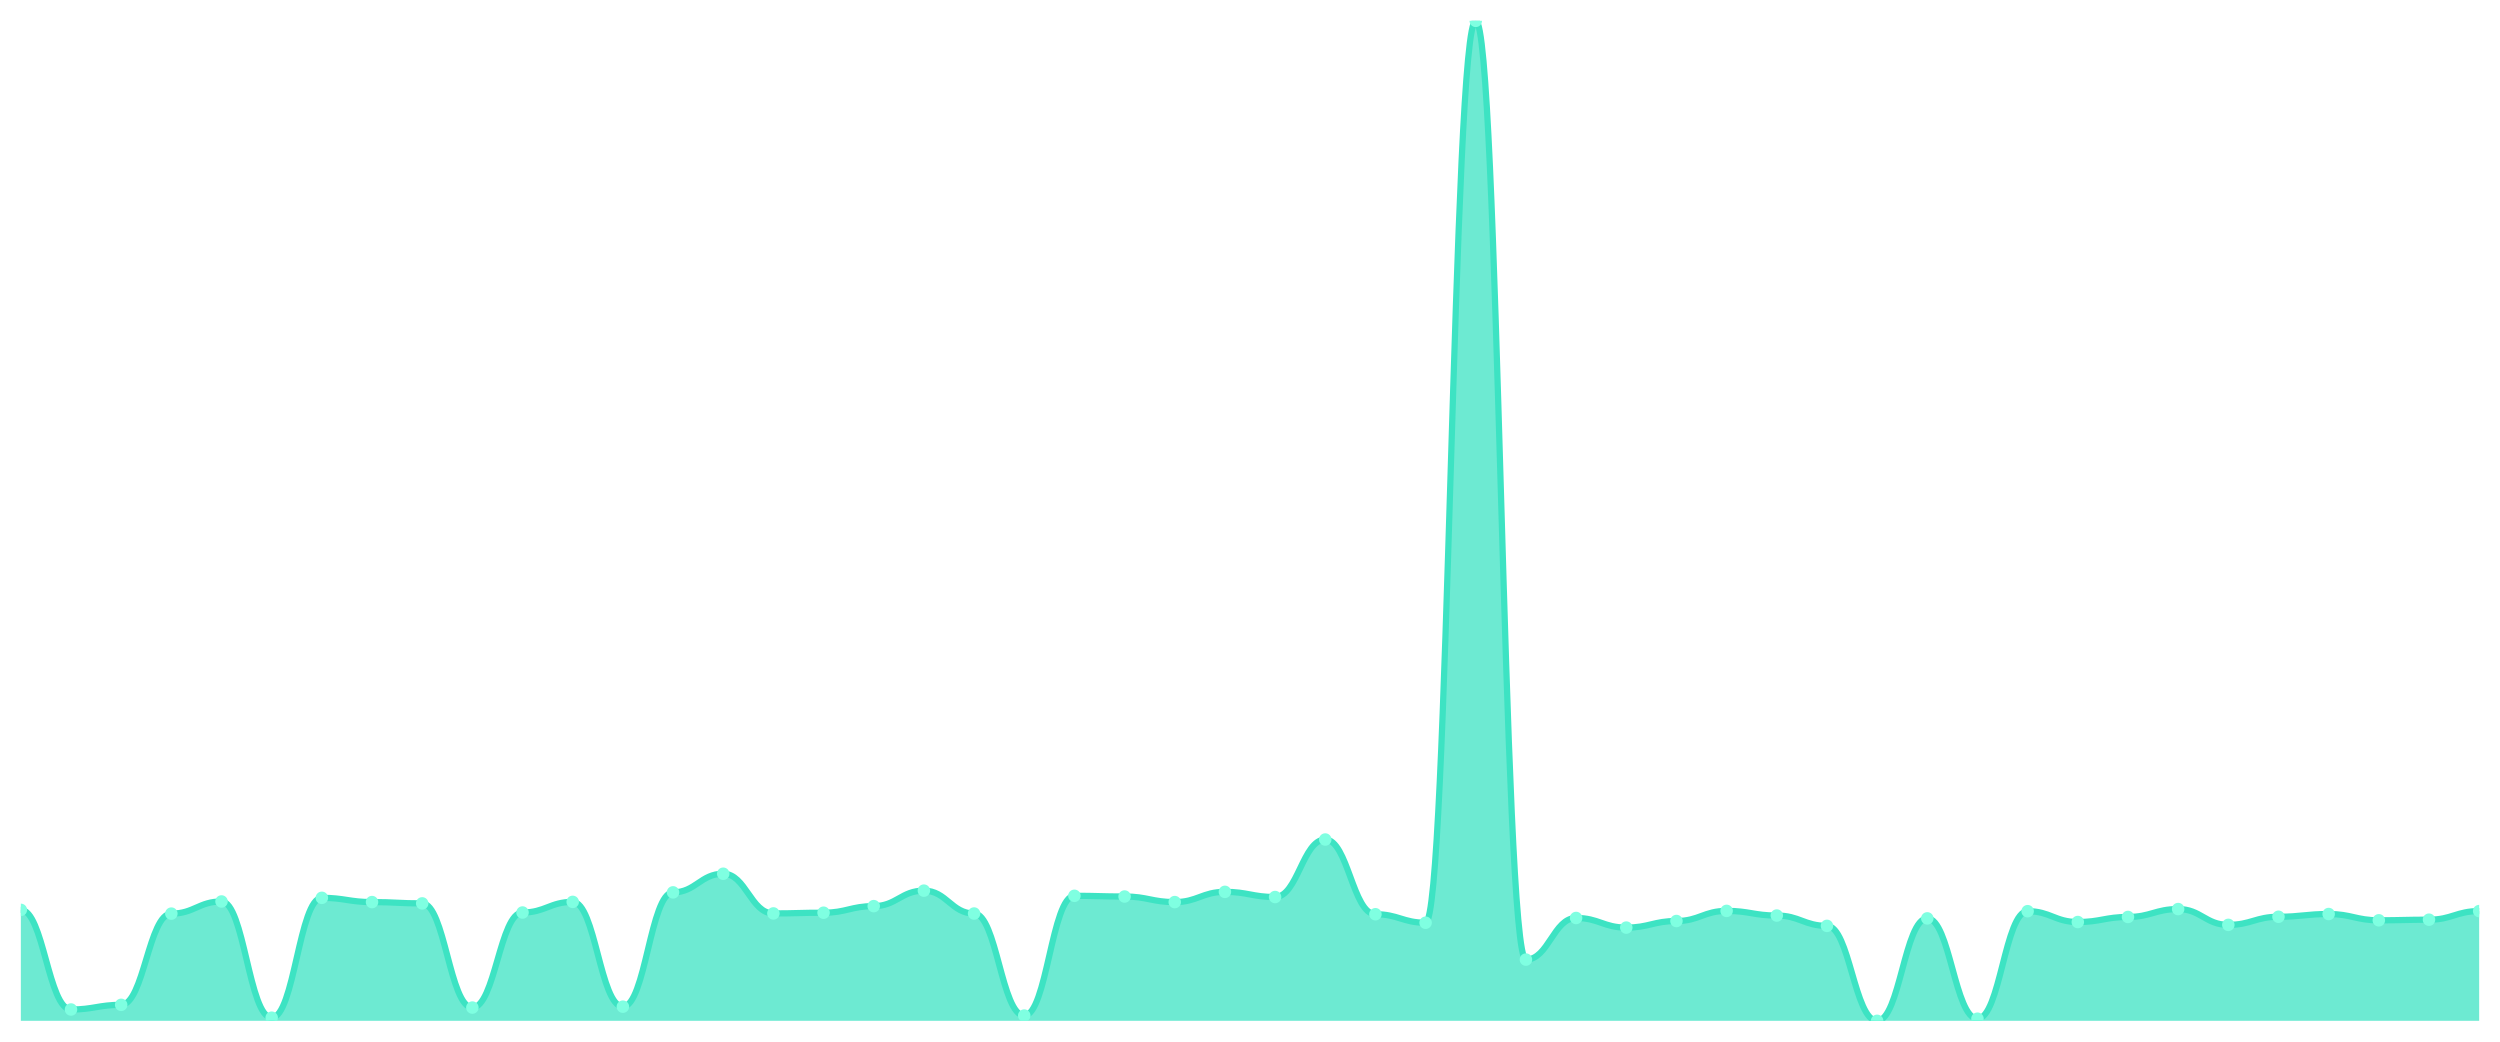
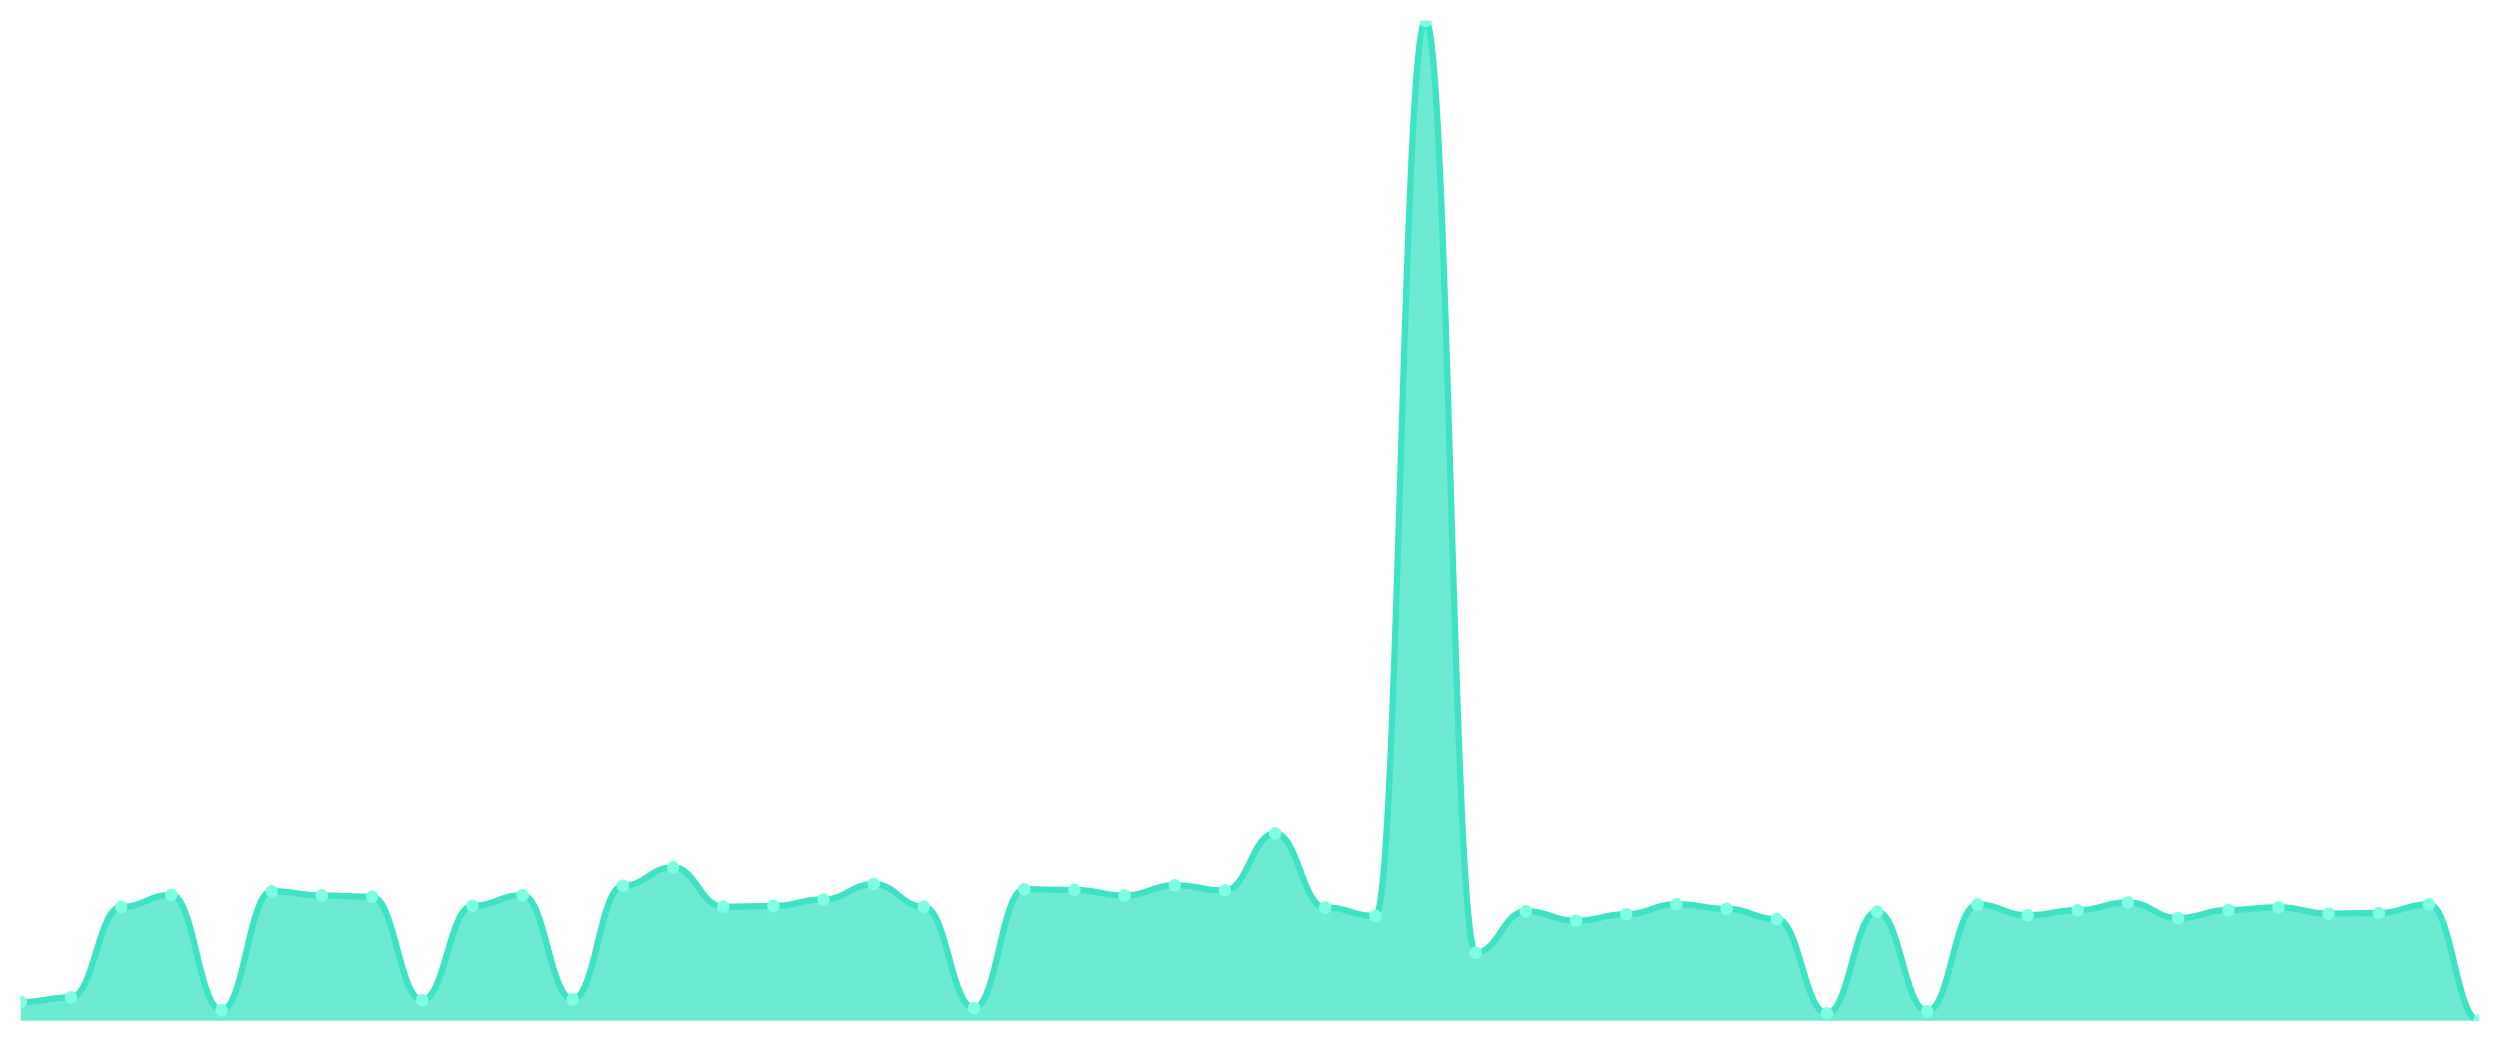
<svg xmlns="http://www.w3.org/2000/svg" viewBox="0 0 1200 500" width="1200" height="500">
  <defs>
    <clipPath id="c">
      <rect x="10" y="10" width="1180" height="480" />
    </clipPath>
  </defs>
  <rect width="1200" height="500" fill="none" />
  <g clip-path="url(#c)">
-     <path d="M 10,490 L 10,436.742 C 20.837,436.742 23.245,484.558 34.082,484.558 C 44.918,484.558 47.327,482.322 58.163,482.322 C 69,482.322 71.408,438.54 82.245,438.54 C 93.082,438.54 95.49,432.709 106.327,432.709 C 117.163,432.709 119.571,488.494 130.408,488.494 C 141.245,488.494 143.653,430.96 154.49,430.96 C 165.327,430.96 167.735,433.001 178.571,433.001 C 189.408,433.001 191.816,433.632 202.653,433.632 C 213.49,433.632 215.898,483.634 226.735,483.634 C 237.571,483.634 239.98,438.006 250.816,438.006 C 261.653,438.006 264.061,432.903 274.898,432.903 C 285.735,432.903 288.143,483.197 298.98,483.197 C 309.816,483.197 312.224,428.336 323.061,428.336 C 333.898,428.336 336.306,419.395 347.143,419.395 C 357.98,419.395 360.388,438.443 371.224,438.443 C 382.061,438.443 384.469,438.103 395.306,438.103 C 406.143,438.103 408.551,434.944 419.388,434.944 C 430.224,434.944 432.633,427.51 443.469,427.51 C 454.306,427.51 456.714,438.492 467.551,438.492 C 478.388,438.492 480.796,487.473 491.633,487.473 C 502.469,487.473 504.878,429.988 515.714,429.988 C 526.551,429.988 528.959,430.328 539.796,430.328 C 550.633,430.328 553.041,433.001 563.878,433.001 C 574.714,433.001 577.122,428.093 587.959,428.093 C 598.796,428.093 601.204,430.571 612.041,430.571 C 622.878,430.571 625.286,402.97 636.122,402.97 C 646.959,402.97 649.367,438.832 660.204,438.832 C 671.041,438.832 673.449,442.914 684.286,442.914 C 695.122,442.914 697.531,10 708.367,10 C 719.204,10 721.612,460.601 732.449,460.601 C 743.286,460.601 745.694,440.63 756.531,440.63 C 767.367,440.63 769.776,445.246 780.612,445.246 C 791.449,445.246 793.857,442.087 804.694,442.087 C 815.531,442.087 817.939,437.228 828.776,437.228 C 839.612,437.228 842.02,439.463 852.857,439.463 C 863.694,439.463 866.102,444.42 876.939,444.42 C 887.776,444.42 890.184,490 901.02,490 C 911.857,490 914.265,440.824 925.102,440.824 C 935.939,440.824 938.347,488.98 949.184,488.98 C 960.02,488.98 962.429,437.374 973.265,437.374 C 984.102,437.374 986.51,442.573 997.347,442.573 C 1008.184,442.573 1010.592,440.144 1021.429,440.144 C 1032.265,440.144 1034.673,436.354 1045.51,436.354 C 1056.347,436.354 1058.755,443.934 1069.592,443.934 C 1080.429,443.934 1082.837,440.047 1093.673,440.047 C 1104.51,440.047 1106.918,438.735 1117.755,438.735 C 1128.592,438.735 1131,441.747 1141.837,441.747 C 1152.673,441.747 1155.082,441.456 1165.918,441.456 C 1176.755,441.456 1179.163,437.325 1190,437.325 L 1190,490 Z" fill="rgba(61,227,195,0.75)" />
-     <path d="M 10,436.742 C 20.837,436.742 23.245,484.558 34.082,484.558 C 44.918,484.558 47.327,482.322 58.163,482.322 C 69,482.322 71.408,438.54 82.245,438.54 C 93.082,438.54 95.49,432.709 106.327,432.709 C 117.163,432.709 119.571,488.494 130.408,488.494 C 141.245,488.494 143.653,430.96 154.49,430.96 C 165.327,430.96 167.735,433.001 178.571,433.001 C 189.408,433.001 191.816,433.632 202.653,433.632 C 213.49,433.632 215.898,483.634 226.735,483.634 C 237.571,483.634 239.98,438.006 250.816,438.006 C 261.653,438.006 264.061,432.903 274.898,432.903 C 285.735,432.903 288.143,483.197 298.98,483.197 C 309.816,483.197 312.224,428.336 323.061,428.336 C 333.898,428.336 336.306,419.395 347.143,419.395 C 357.98,419.395 360.388,438.443 371.224,438.443 C 382.061,438.443 384.469,438.103 395.306,438.103 C 406.143,438.103 408.551,434.944 419.388,434.944 C 430.224,434.944 432.633,427.51 443.469,427.51 C 454.306,427.51 456.714,438.492 467.551,438.492 C 478.388,438.492 480.796,487.473 491.633,487.473 C 502.469,487.473 504.878,429.988 515.714,429.988 C 526.551,429.988 528.959,430.328 539.796,430.328 C 550.633,430.328 553.041,433.001 563.878,433.001 C 574.714,433.001 577.122,428.093 587.959,428.093 C 598.796,428.093 601.204,430.571 612.041,430.571 C 622.878,430.571 625.286,402.97 636.122,402.97 C 646.959,402.97 649.367,438.832 660.204,438.832 C 671.041,438.832 673.449,442.914 684.286,442.914 C 695.122,442.914 697.531,10 708.367,10 C 719.204,10 721.612,460.601 732.449,460.601 C 743.286,460.601 745.694,440.63 756.531,440.63 C 767.367,440.63 769.776,445.246 780.612,445.246 C 791.449,445.246 793.857,442.087 804.694,442.087 C 815.531,442.087 817.939,437.228 828.776,437.228 C 839.612,437.228 842.02,439.463 852.857,439.463 C 863.694,439.463 866.102,444.42 876.939,444.42 C 887.776,444.42 890.184,490 901.02,490 C 911.857,490 914.265,440.824 925.102,440.824 C 935.939,440.824 938.347,488.98 949.184,488.98 C 960.02,488.98 962.429,437.374 973.265,437.374 C 984.102,437.374 986.51,442.573 997.347,442.573 C 1008.184,442.573 1010.592,440.144 1021.429,440.144 C 1032.265,440.144 1034.673,436.354 1045.51,436.354 C 1056.347,436.354 1058.755,443.934 1069.592,443.934 C 1080.429,443.934 1082.837,440.047 1093.673,440.047 C 1104.51,440.047 1106.918,438.735 1117.755,438.735 C 1128.592,438.735 1131,441.747 1141.837,441.747 C 1152.673,441.747 1155.082,441.456 1165.918,441.456 C 1176.755,441.456 1179.163,437.325 1190,437.325" fill="none" stroke="#3de3c3" stroke-width="3" stroke-linecap="round" stroke-linejoin="round" />
-     <circle cx="10" cy="436.742" r="3" fill="#7fffe1" />
-     <circle cx="34.082" cy="484.558" r="3" fill="#7fffe1" />
-     <circle cx="58.163" cy="482.322" r="3" fill="#7fffe1" />
-     <circle cx="82.245" cy="438.54" r="3" fill="#7fffe1" />
-     <circle cx="106.327" cy="432.709" r="3" fill="#7fffe1" />
-     <circle cx="130.408" cy="488.494" r="3" fill="#7fffe1" />
-     <circle cx="154.49" cy="430.96" r="3" fill="#7fffe1" />
-     <circle cx="178.571" cy="433.001" r="3" fill="#7fffe1" />
-     <circle cx="202.653" cy="433.632" r="3" fill="#7fffe1" />
-     <circle cx="226.735" cy="483.634" r="3" fill="#7fffe1" />
-     <circle cx="250.816" cy="438.006" r="3" fill="#7fffe1" />
-     <circle cx="274.898" cy="432.903" r="3" fill="#7fffe1" />
-     <circle cx="298.98" cy="483.197" r="3" fill="#7fffe1" />
-     <circle cx="323.061" cy="428.336" r="3" fill="#7fffe1" />
-     <circle cx="347.143" cy="419.395" r="3" fill="#7fffe1" />
-     <circle cx="371.224" cy="438.443" r="3" fill="#7fffe1" />
-     <circle cx="395.306" cy="438.103" r="3" fill="#7fffe1" />
-     <circle cx="419.388" cy="434.944" r="3" fill="#7fffe1" />
-     <circle cx="443.469" cy="427.51" r="3" fill="#7fffe1" />
-     <circle cx="467.551" cy="438.492" r="3" fill="#7fffe1" />
-     <circle cx="491.633" cy="487.473" r="3" fill="#7fffe1" />
-     <circle cx="515.714" cy="429.988" r="3" fill="#7fffe1" />
-     <circle cx="539.796" cy="430.328" r="3" fill="#7fffe1" />
-     <circle cx="563.878" cy="433.001" r="3" fill="#7fffe1" />
-     <circle cx="587.959" cy="428.093" r="3" fill="#7fffe1" />
-     <circle cx="612.041" cy="430.571" r="3" fill="#7fffe1" />
-     <circle cx="636.122" cy="402.97" r="3" fill="#7fffe1" />
-     <circle cx="660.204" cy="438.832" r="3" fill="#7fffe1" />
-     <circle cx="684.286" cy="442.914" r="3" fill="#7fffe1" />
-     <circle cx="708.367" cy="10" r="3" fill="#7fffe1" />
-     <circle cx="732.449" cy="460.601" r="3" fill="#7fffe1" />
-     <circle cx="756.531" cy="440.63" r="3" fill="#7fffe1" />
-     <circle cx="780.612" cy="445.246" r="3" fill="#7fffe1" />
-     <circle cx="804.694" cy="442.087" r="3" fill="#7fffe1" />
-     <circle cx="828.776" cy="437.228" r="3" fill="#7fffe1" />
-     <circle cx="852.857" cy="439.463" r="3" fill="#7fffe1" />
-     <circle cx="876.939" cy="444.42" r="3" fill="#7fffe1" />
-     <circle cx="901.02" cy="490" r="3" fill="#7fffe1" />
-     <circle cx="925.102" cy="440.824" r="3" fill="#7fffe1" />
-     <circle cx="949.184" cy="488.98" r="3" fill="#7fffe1" />
-     <circle cx="973.265" cy="437.374" r="3" fill="#7fffe1" />
-     <circle cx="997.347" cy="442.573" r="3" fill="#7fffe1" />
-     <circle cx="1021.429" cy="440.144" r="3" fill="#7fffe1" />
-     <circle cx="1045.51" cy="436.354" r="3" fill="#7fffe1" />
-     <circle cx="1069.592" cy="443.934" r="3" fill="#7fffe1" />
-     <circle cx="1093.673" cy="440.047" r="3" fill="#7fffe1" />
-     <circle cx="1117.755" cy="438.735" r="3" fill="#7fffe1" />
-     <circle cx="1141.837" cy="441.747" r="3" fill="#7fffe1" />
-     <circle cx="1165.918" cy="441.456" r="3" fill="#7fffe1" />
-     <circle cx="1190" cy="437.325" r="3" fill="#7fffe1" />
+     <path d="M 10,490 L 10,480.982 C 20.837,480.982 23.245,478.763 34.082,478.763 C 44.918,478.763 47.327,435.311 58.163,435.311 C 69,435.311 71.408,429.524 82.245,429.524 C 93.082,429.524 95.49,484.888 106.327,484.888 C 117.163,484.888 119.571,427.788 130.408,427.788 C 141.245,427.788 143.653,429.813 154.49,429.813 C 165.327,429.813 167.735,430.44 178.571,430.44 C 189.408,430.44 191.816,480.065 202.653,480.065 C 213.49,480.065 215.898,434.78 226.735,434.78 C 237.571,434.78 239.98,429.717 250.816,429.717 C 261.653,429.717 264.061,479.631 274.898,479.631 C 285.735,479.631 288.143,425.183 298.98,425.183 C 309.816,425.183 312.224,416.31 323.061,416.31 C 333.898,416.31 336.306,435.215 347.143,435.215 C 357.98,435.215 360.388,434.877 371.224,434.877 C 382.061,434.877 384.469,431.742 395.306,431.742 C 406.143,431.742 408.551,424.364 419.388,424.364 C 430.224,424.364 432.633,435.263 443.469,435.263 C 454.306,435.263 456.714,483.875 467.551,483.875 C 478.388,483.875 480.796,426.823 491.633,426.823 C 502.469,426.823 504.878,427.161 515.714,427.161 C 526.551,427.161 528.959,429.813 539.796,429.813 C 550.633,429.813 553.041,424.942 563.878,424.942 C 574.714,424.942 577.122,427.402 587.959,427.402 C 598.796,427.402 601.204,400.009 612.041,400.009 C 622.878,400.009 625.286,435.6 636.122,435.6 C 646.959,435.6 649.367,439.651 660.204,439.651 C 671.041,439.651 673.449,10 684.286,10 C 695.122,10 697.531,457.206 708.367,457.206 C 719.204,457.206 721.612,437.385 732.449,437.385 C 743.286,437.385 745.694,441.966 756.531,441.966 C 767.367,441.966 769.776,438.832 780.612,438.832 C 791.449,438.832 793.857,434.009 804.694,434.009 C 815.531,434.009 817.939,436.227 828.776,436.227 C 839.612,436.227 842.02,441.146 852.857,441.146 C 863.694,441.146 866.102,486.383 876.939,486.383 C 887.776,486.383 890.184,437.578 901.02,437.578 C 911.857,437.578 914.265,485.37 925.102,485.37 C 935.939,485.37 938.347,434.154 949.184,434.154 C 960.02,434.154 962.429,439.314 973.265,439.314 C 984.102,439.314 986.51,436.902 997.347,436.902 C 1008.184,436.902 1010.592,433.141 1021.429,433.141 C 1032.265,433.141 1034.673,440.664 1045.51,440.664 C 1056.347,440.664 1058.755,436.806 1069.592,436.806 C 1080.429,436.806 1082.837,435.504 1093.673,435.504 C 1104.51,435.504 1106.918,438.494 1117.755,438.494 C 1128.592,438.494 1131,438.205 1141.837,438.205 C 1152.673,438.205 1155.082,434.105 1165.918,434.105 C 1176.755,434.105 1179.163,490 1190,490 L 1190,490 Z" fill="rgba(61,227,195,0.75)" />
+     <path d="M 10,480.982 C 20.837,480.982 23.245,478.763 34.082,478.763 C 44.918,478.763 47.327,435.311 58.163,435.311 C 69,435.311 71.408,429.524 82.245,429.524 C 93.082,429.524 95.49,484.888 106.327,484.888 C 117.163,484.888 119.571,427.788 130.408,427.788 C 141.245,427.788 143.653,429.813 154.49,429.813 C 165.327,429.813 167.735,430.44 178.571,430.44 C 189.408,430.44 191.816,480.065 202.653,480.065 C 213.49,480.065 215.898,434.78 226.735,434.78 C 237.571,434.78 239.98,429.717 250.816,429.717 C 261.653,429.717 264.061,479.631 274.898,479.631 C 285.735,479.631 288.143,425.183 298.98,425.183 C 309.816,425.183 312.224,416.31 323.061,416.31 C 333.898,416.31 336.306,435.215 347.143,435.215 C 357.98,435.215 360.388,434.877 371.224,434.877 C 382.061,434.877 384.469,431.742 395.306,431.742 C 406.143,431.742 408.551,424.364 419.388,424.364 C 430.224,424.364 432.633,435.263 443.469,435.263 C 454.306,435.263 456.714,483.875 467.551,483.875 C 478.388,483.875 480.796,426.823 491.633,426.823 C 502.469,426.823 504.878,427.161 515.714,427.161 C 526.551,427.161 528.959,429.813 539.796,429.813 C 550.633,429.813 553.041,424.942 563.878,424.942 C 574.714,424.942 577.122,427.402 587.959,427.402 C 598.796,427.402 601.204,400.009 612.041,400.009 C 622.878,400.009 625.286,435.6 636.122,435.6 C 646.959,435.6 649.367,439.651 660.204,439.651 C 671.041,439.651 673.449,10 684.286,10 C 695.122,10 697.531,457.206 708.367,457.206 C 719.204,457.206 721.612,437.385 732.449,437.385 C 743.286,437.385 745.694,441.966 756.531,441.966 C 767.367,441.966 769.776,438.832 780.612,438.832 C 791.449,438.832 793.857,434.009 804.694,434.009 C 815.531,434.009 817.939,436.227 828.776,436.227 C 839.612,436.227 842.02,441.146 852.857,441.146 C 863.694,441.146 866.102,486.383 876.939,486.383 C 887.776,486.383 890.184,437.578 901.02,437.578 C 911.857,437.578 914.265,485.37 925.102,485.37 C 935.939,485.37 938.347,434.154 949.184,434.154 C 960.02,434.154 962.429,439.314 973.265,439.314 C 984.102,439.314 986.51,436.902 997.347,436.902 C 1008.184,436.902 1010.592,433.141 1021.429,433.141 C 1032.265,433.141 1034.673,440.664 1045.51,440.664 C 1056.347,440.664 1058.755,436.806 1069.592,436.806 C 1080.429,436.806 1082.837,435.504 1093.673,435.504 C 1104.51,435.504 1106.918,438.494 1117.755,438.494 C 1128.592,438.494 1131,438.205 1141.837,438.205 C 1152.673,438.205 1155.082,434.105 1165.918,434.105 C 1176.755,434.105 1179.163,490 1190,490" fill="none" stroke="#3de3c3" stroke-width="3" stroke-linecap="round" stroke-linejoin="round" />
+     <circle cx="10" cy="480.982" r="3" fill="#7fffe1" />
+     <circle cx="34.082" cy="478.763" r="3" fill="#7fffe1" />
+     <circle cx="58.163" cy="435.311" r="3" fill="#7fffe1" />
+     <circle cx="82.245" cy="429.524" r="3" fill="#7fffe1" />
+     <circle cx="106.327" cy="484.888" r="3" fill="#7fffe1" />
+     <circle cx="130.408" cy="427.788" r="3" fill="#7fffe1" />
+     <circle cx="154.49" cy="429.813" r="3" fill="#7fffe1" />
+     <circle cx="178.571" cy="430.44" r="3" fill="#7fffe1" />
+     <circle cx="202.653" cy="480.065" r="3" fill="#7fffe1" />
+     <circle cx="226.735" cy="434.78" r="3" fill="#7fffe1" />
+     <circle cx="250.816" cy="429.717" r="3" fill="#7fffe1" />
+     <circle cx="274.898" cy="479.631" r="3" fill="#7fffe1" />
+     <circle cx="298.98" cy="425.183" r="3" fill="#7fffe1" />
+     <circle cx="323.061" cy="416.31" r="3" fill="#7fffe1" />
+     <circle cx="347.143" cy="435.215" r="3" fill="#7fffe1" />
+     <circle cx="371.224" cy="434.877" r="3" fill="#7fffe1" />
+     <circle cx="395.306" cy="431.742" r="3" fill="#7fffe1" />
+     <circle cx="419.388" cy="424.364" r="3" fill="#7fffe1" />
+     <circle cx="443.469" cy="435.263" r="3" fill="#7fffe1" />
+     <circle cx="467.551" cy="483.875" r="3" fill="#7fffe1" />
+     <circle cx="491.633" cy="426.823" r="3" fill="#7fffe1" />
+     <circle cx="515.714" cy="427.161" r="3" fill="#7fffe1" />
+     <circle cx="539.796" cy="429.813" r="3" fill="#7fffe1" />
+     <circle cx="563.878" cy="424.942" r="3" fill="#7fffe1" />
+     <circle cx="587.959" cy="427.402" r="3" fill="#7fffe1" />
+     <circle cx="612.041" cy="400.009" r="3" fill="#7fffe1" />
+     <circle cx="636.122" cy="435.6" r="3" fill="#7fffe1" />
+     <circle cx="660.204" cy="439.651" r="3" fill="#7fffe1" />
+     <circle cx="684.286" cy="10" r="3" fill="#7fffe1" />
+     <circle cx="708.367" cy="457.206" r="3" fill="#7fffe1" />
+     <circle cx="732.449" cy="437.385" r="3" fill="#7fffe1" />
+     <circle cx="756.531" cy="441.966" r="3" fill="#7fffe1" />
+     <circle cx="780.612" cy="438.832" r="3" fill="#7fffe1" />
+     <circle cx="804.694" cy="434.009" r="3" fill="#7fffe1" />
+     <circle cx="828.776" cy="436.227" r="3" fill="#7fffe1" />
+     <circle cx="852.857" cy="441.146" r="3" fill="#7fffe1" />
+     <circle cx="876.939" cy="486.383" r="3" fill="#7fffe1" />
+     <circle cx="901.02" cy="437.578" r="3" fill="#7fffe1" />
+     <circle cx="925.102" cy="485.37" r="3" fill="#7fffe1" />
+     <circle cx="949.184" cy="434.154" r="3" fill="#7fffe1" />
+     <circle cx="973.265" cy="439.314" r="3" fill="#7fffe1" />
+     <circle cx="997.347" cy="436.902" r="3" fill="#7fffe1" />
+     <circle cx="1021.429" cy="433.141" r="3" fill="#7fffe1" />
+     <circle cx="1045.51" cy="440.664" r="3" fill="#7fffe1" />
+     <circle cx="1069.592" cy="436.806" r="3" fill="#7fffe1" />
+     <circle cx="1093.673" cy="435.504" r="3" fill="#7fffe1" />
+     <circle cx="1117.755" cy="438.494" r="3" fill="#7fffe1" />
+     <circle cx="1141.837" cy="438.205" r="3" fill="#7fffe1" />
+     <circle cx="1165.918" cy="434.105" r="3" fill="#7fffe1" />
+     <circle cx="1190" cy="490" r="3" fill="#7fffe1" />
  </g>
</svg>
